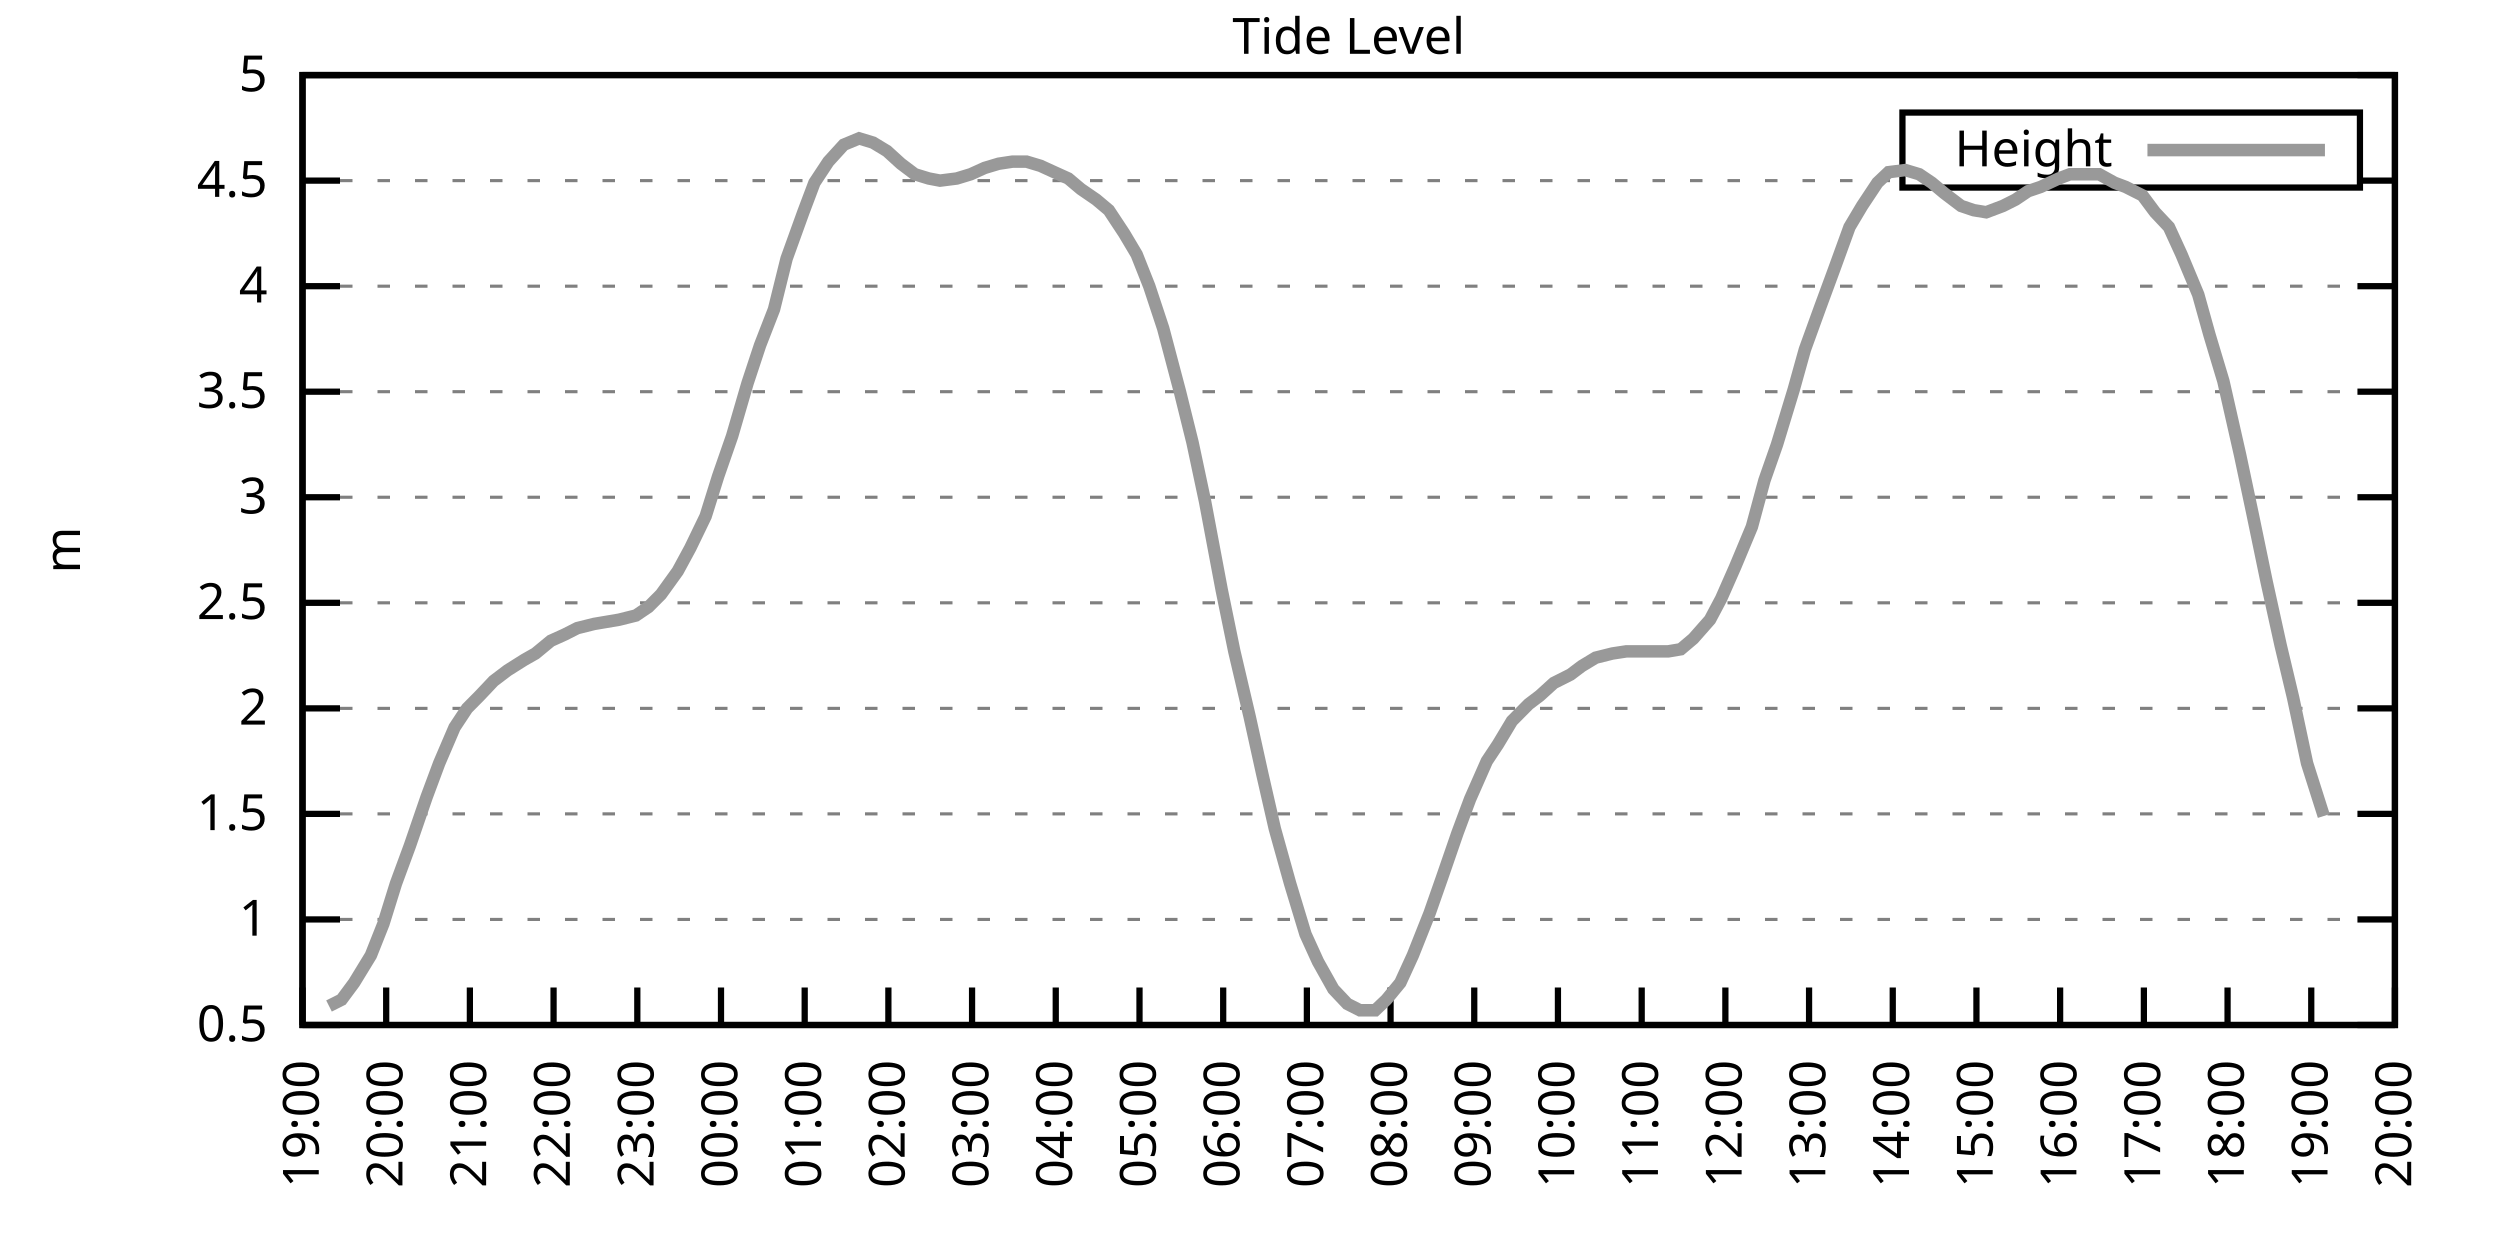
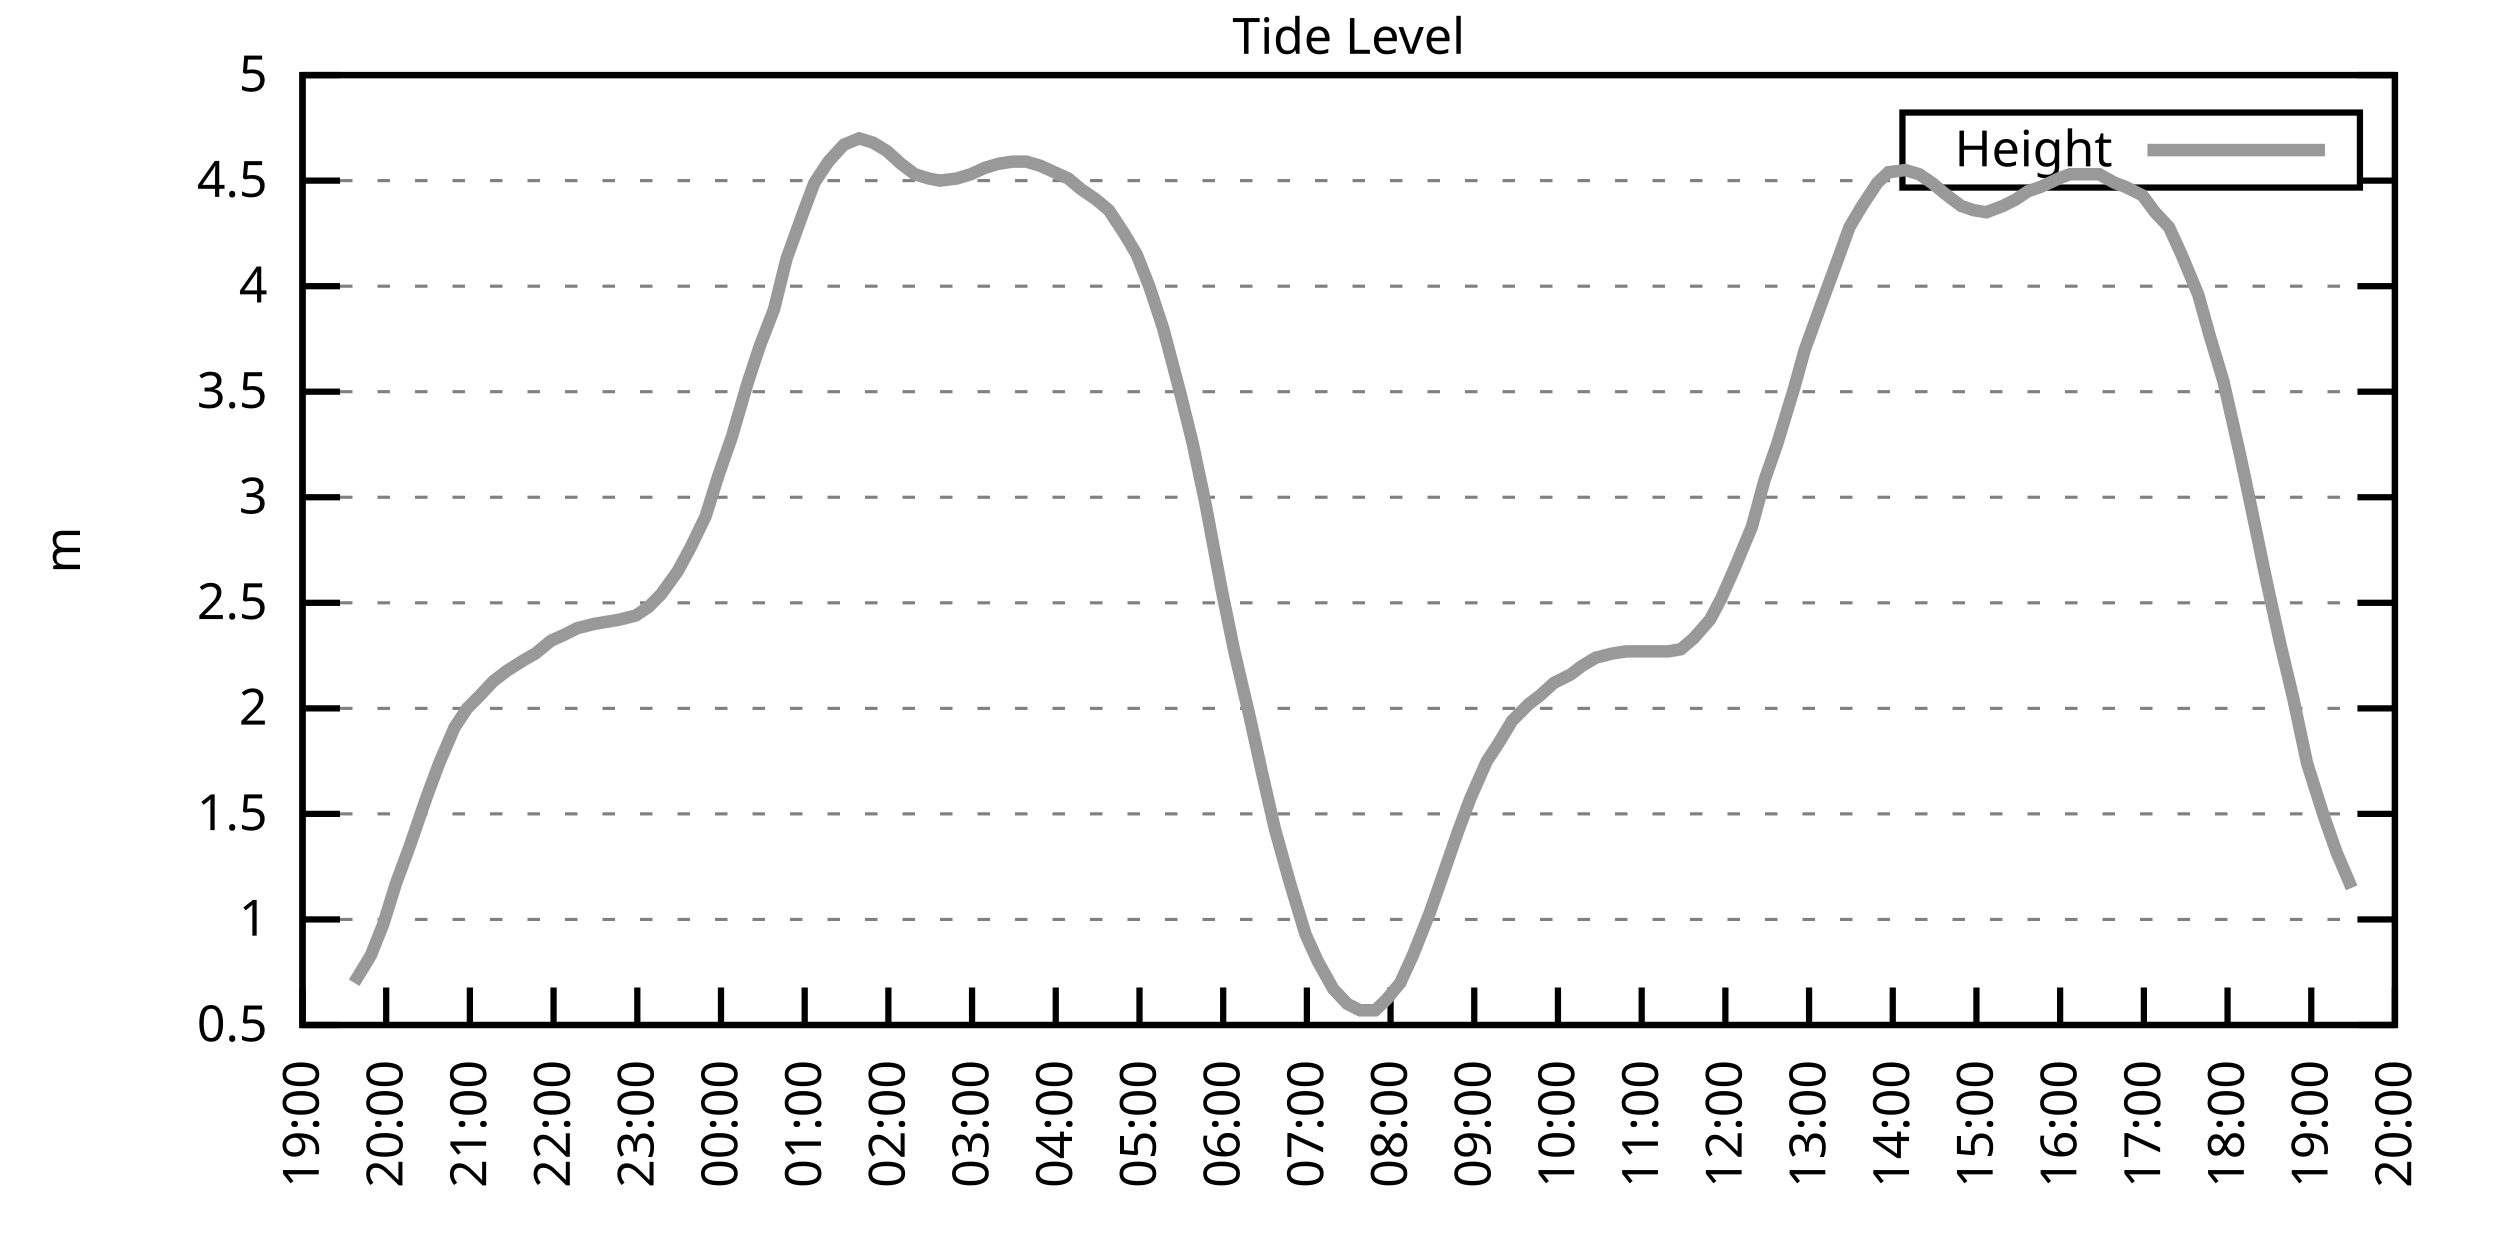
<svg xmlns="http://www.w3.org/2000/svg" xmlns:xlink="http://www.w3.org/1999/xlink" width="400" height="200" viewBox="0 0 400 200">
  <g id="gnuplot_canvas">
    <rect x="0" y="0" width="400" height="200" fill="none" />
    <defs>
      <circle id="gpDot" r="0.5" stroke-width="0.5" stroke="currentColor" />
      <path id="gpPt0" stroke-width="0.333" stroke="currentColor" d="M-1,0 h2 M0,-1 v2" />
      <path id="gpPt1" stroke-width="0.333" stroke="currentColor" d="M-1,-1 L1,1 M1,-1 L-1,1" />
      <path id="gpPt2" stroke-width="0.333" stroke="currentColor" d="M-1,0 L1,0 M0,-1 L0,1 M-1,-1 L1,1 M-1,1 L1,-1" />
      <rect id="gpPt3" stroke-width="0.333" stroke="currentColor" x="-1" y="-1" width="2" height="2" />
      <rect id="gpPt4" stroke-width="0.333" stroke="currentColor" fill="currentColor" x="-1" y="-1" width="2" height="2" />
      <circle id="gpPt5" stroke-width="0.333" stroke="currentColor" cx="0" cy="0" r="1" />
      <use xlink:href="#gpPt5" id="gpPt6" fill="currentColor" stroke="none" />
      <path id="gpPt7" stroke-width="0.333" stroke="currentColor" d="M0,-1.33 L-1.33,0.67 L1.33,0.67 z" />
      <use xlink:href="#gpPt7" id="gpPt8" fill="currentColor" stroke="none" />
      <use xlink:href="#gpPt7" id="gpPt9" stroke="currentColor" transform="rotate(180)" />
      <use xlink:href="#gpPt9" id="gpPt10" fill="currentColor" stroke="none" />
      <use xlink:href="#gpPt3" id="gpPt11" stroke="currentColor" transform="rotate(45)" />
      <use xlink:href="#gpPt11" id="gpPt12" fill="currentColor" stroke="none" />
      <path id="gpPt13" stroke-width="0.333" stroke="currentColor" d="M0,1.330 L1.265,0.411 L0.782,-1.067 L-0.782,-1.076 L-1.265,0.411 z" />
      <use xlink:href="#gpPt13" id="gpPt14" fill="currentColor" stroke="none" />
      <filter id="textbox" filterUnits="objectBoundingBox" x="0" y="0" height="1" width="1">
        <feFlood flood-color="white" flood-opacity="1" result="bgnd" />
        <feComposite in="SourceGraphic" in2="bgnd" operator="atop" />
      </filter>
      <filter id="greybox" filterUnits="objectBoundingBox" x="0" y="0" height="1" width="1">
        <feFlood flood-color="lightgrey" flood-opacity="1" result="grey" />
        <feComposite in="SourceGraphic" in2="grey" operator="atop" />
      </filter>
    </defs>
    <g fill="none" color="white" stroke="currentColor" stroke-width="1.00" stroke-linecap="butt" stroke-linejoin="miter">
</g>
    <g fill="none" color="black" stroke="currentColor" stroke-width="1.00" stroke-linecap="butt" stroke-linejoin="miter">
      <g stroke="none" shape-rendering="crispEdges">
        <polygon fill="rgb(255, 255, 255)" points="48.40,164.00 383.18,164.00 383.18,12.02 48.40,12.02 " />
      </g>
    </g>
    <g fill="none" color="black" stroke="currentColor" stroke-width="1.00" stroke-linecap="butt" stroke-linejoin="miter">
</g>
    <g fill="none" color="black" stroke="black" stroke-width="0.50" stroke-linecap="butt" stroke-linejoin="miter">
</g>
    <g fill="none" color="gray" stroke="currentColor" stroke-width="0.50" stroke-linecap="butt" stroke-linejoin="miter">
      <path stroke="gray" stroke-dasharray="2,4" class="gridline" d="M48.40,164.00 L383.19,164.00  " />
    </g>
    <g fill="none" color="gray" stroke="gray" stroke-width="1.00" stroke-linecap="butt" stroke-linejoin="miter">
</g>
    <g fill="none" color="black" stroke="currentColor" stroke-width="1.00" stroke-linecap="butt" stroke-linejoin="miter">
      <path stroke="black" d="M48.40,164.00 L54.40,164.00 M383.19,164.00 L377.19,164.00  " />
      <g transform="translate(42.80,166.60)" stroke="none" fill="black" font-family="Sans" font-size="8.00" text-anchor="end">
        <text>
          <tspan font-family="Sans"> 0.5</tspan>
        </text>
      </g>
    </g>
    <g fill="none" color="black" stroke="currentColor" stroke-width="1.00" stroke-linecap="butt" stroke-linejoin="miter">
</g>
    <g fill="none" color="black" stroke="black" stroke-width="0.50" stroke-linecap="butt" stroke-linejoin="miter">
</g>
    <g fill="none" color="gray" stroke="currentColor" stroke-width="0.50" stroke-linecap="butt" stroke-linejoin="miter">
      <path stroke="gray" stroke-dasharray="2,4" class="gridline" d="M48.40,147.11 L383.19,147.11  " />
    </g>
    <g fill="none" color="gray" stroke="gray" stroke-width="1.00" stroke-linecap="butt" stroke-linejoin="miter">
</g>
    <g fill="none" color="black" stroke="currentColor" stroke-width="1.00" stroke-linecap="butt" stroke-linejoin="miter">
      <path stroke="black" d="M48.40,147.11 L54.40,147.11 M383.19,147.11 L377.19,147.11  " />
      <g transform="translate(42.80,149.71)" stroke="none" fill="black" font-family="Sans" font-size="8.00" text-anchor="end">
        <text>
          <tspan font-family="Sans"> 1</tspan>
        </text>
      </g>
    </g>
    <g fill="none" color="black" stroke="currentColor" stroke-width="1.00" stroke-linecap="butt" stroke-linejoin="miter">
</g>
    <g fill="none" color="black" stroke="black" stroke-width="0.50" stroke-linecap="butt" stroke-linejoin="miter">
</g>
    <g fill="none" color="gray" stroke="currentColor" stroke-width="0.50" stroke-linecap="butt" stroke-linejoin="miter">
      <path stroke="gray" stroke-dasharray="2,4" class="gridline" d="M48.40,130.22 L383.19,130.22  " />
    </g>
    <g fill="none" color="gray" stroke="gray" stroke-width="1.00" stroke-linecap="butt" stroke-linejoin="miter">
</g>
    <g fill="none" color="black" stroke="currentColor" stroke-width="1.00" stroke-linecap="butt" stroke-linejoin="miter">
      <path stroke="black" d="M48.40,130.22 L54.40,130.22 M383.19,130.22 L377.19,130.22  " />
      <g transform="translate(42.80,132.82)" stroke="none" fill="black" font-family="Sans" font-size="8.00" text-anchor="end">
        <text>
          <tspan font-family="Sans"> 1.5</tspan>
        </text>
      </g>
    </g>
    <g fill="none" color="black" stroke="currentColor" stroke-width="1.00" stroke-linecap="butt" stroke-linejoin="miter">
</g>
    <g fill="none" color="black" stroke="black" stroke-width="0.50" stroke-linecap="butt" stroke-linejoin="miter">
</g>
    <g fill="none" color="gray" stroke="currentColor" stroke-width="0.50" stroke-linecap="butt" stroke-linejoin="miter">
      <path stroke="gray" stroke-dasharray="2,4" class="gridline" d="M48.40,113.34 L383.19,113.34  " />
    </g>
    <g fill="none" color="gray" stroke="gray" stroke-width="1.00" stroke-linecap="butt" stroke-linejoin="miter">
</g>
    <g fill="none" color="black" stroke="currentColor" stroke-width="1.00" stroke-linecap="butt" stroke-linejoin="miter">
      <path stroke="black" d="M48.40,113.34 L54.40,113.34 M383.19,113.34 L377.19,113.34  " />
      <g transform="translate(42.80,115.94)" stroke="none" fill="black" font-family="Sans" font-size="8.00" text-anchor="end">
        <text>
          <tspan font-family="Sans"> 2</tspan>
        </text>
      </g>
    </g>
    <g fill="none" color="black" stroke="currentColor" stroke-width="1.00" stroke-linecap="butt" stroke-linejoin="miter">
</g>
    <g fill="none" color="black" stroke="black" stroke-width="0.50" stroke-linecap="butt" stroke-linejoin="miter">
</g>
    <g fill="none" color="gray" stroke="currentColor" stroke-width="0.50" stroke-linecap="butt" stroke-linejoin="miter">
      <path stroke="gray" stroke-dasharray="2,4" class="gridline" d="M48.40,96.45 L383.19,96.45  " />
    </g>
    <g fill="none" color="gray" stroke="gray" stroke-width="1.00" stroke-linecap="butt" stroke-linejoin="miter">
</g>
    <g fill="none" color="black" stroke="currentColor" stroke-width="1.00" stroke-linecap="butt" stroke-linejoin="miter">
      <path stroke="black" d="M48.40,96.45 L54.40,96.45 M383.19,96.45 L377.19,96.45  " />
      <g transform="translate(42.80,99.05)" stroke="none" fill="black" font-family="Sans" font-size="8.00" text-anchor="end">
        <text>
          <tspan font-family="Sans"> 2.5</tspan>
        </text>
      </g>
    </g>
    <g fill="none" color="black" stroke="currentColor" stroke-width="1.00" stroke-linecap="butt" stroke-linejoin="miter">
</g>
    <g fill="none" color="black" stroke="black" stroke-width="0.50" stroke-linecap="butt" stroke-linejoin="miter">
</g>
    <g fill="none" color="gray" stroke="currentColor" stroke-width="0.50" stroke-linecap="butt" stroke-linejoin="miter">
      <path stroke="gray" stroke-dasharray="2,4" class="gridline" d="M48.40,79.56 L383.19,79.56  " />
    </g>
    <g fill="none" color="gray" stroke="gray" stroke-width="1.00" stroke-linecap="butt" stroke-linejoin="miter">
</g>
    <g fill="none" color="black" stroke="currentColor" stroke-width="1.00" stroke-linecap="butt" stroke-linejoin="miter">
      <path stroke="black" d="M48.40,79.56 L54.40,79.56 M383.19,79.56 L377.19,79.56  " />
      <g transform="translate(42.80,82.16)" stroke="none" fill="black" font-family="Sans" font-size="8.00" text-anchor="end">
        <text>
          <tspan font-family="Sans"> 3</tspan>
        </text>
      </g>
    </g>
    <g fill="none" color="black" stroke="currentColor" stroke-width="1.00" stroke-linecap="butt" stroke-linejoin="miter">
</g>
    <g fill="none" color="black" stroke="black" stroke-width="0.50" stroke-linecap="butt" stroke-linejoin="miter">
</g>
    <g fill="none" color="gray" stroke="currentColor" stroke-width="0.50" stroke-linecap="butt" stroke-linejoin="miter">
      <path stroke="gray" stroke-dasharray="2,4" class="gridline" d="M48.40,62.67 L383.19,62.67  " />
    </g>
    <g fill="none" color="gray" stroke="gray" stroke-width="1.00" stroke-linecap="butt" stroke-linejoin="miter">
</g>
    <g fill="none" color="black" stroke="currentColor" stroke-width="1.00" stroke-linecap="butt" stroke-linejoin="miter">
      <path stroke="black" d="M48.40,62.67 L54.40,62.67 M383.19,62.67 L377.19,62.67  " />
      <g transform="translate(42.80,65.27)" stroke="none" fill="black" font-family="Sans" font-size="8.00" text-anchor="end">
        <text>
          <tspan font-family="Sans"> 3.5</tspan>
        </text>
      </g>
    </g>
    <g fill="none" color="black" stroke="currentColor" stroke-width="1.00" stroke-linecap="butt" stroke-linejoin="miter">
</g>
    <g fill="none" color="black" stroke="black" stroke-width="0.50" stroke-linecap="butt" stroke-linejoin="miter">
</g>
    <g fill="none" color="gray" stroke="currentColor" stroke-width="0.50" stroke-linecap="butt" stroke-linejoin="miter">
      <path stroke="gray" stroke-dasharray="2,4" class="gridline" d="M48.40,45.79 L383.19,45.79  " />
    </g>
    <g fill="none" color="gray" stroke="gray" stroke-width="1.00" stroke-linecap="butt" stroke-linejoin="miter">
</g>
    <g fill="none" color="black" stroke="currentColor" stroke-width="1.00" stroke-linecap="butt" stroke-linejoin="miter">
      <path stroke="black" d="M48.40,45.79 L54.40,45.79 M383.19,45.79 L377.19,45.79  " />
      <g transform="translate(42.80,48.39)" stroke="none" fill="black" font-family="Sans" font-size="8.00" text-anchor="end">
        <text>
          <tspan font-family="Sans"> 4</tspan>
        </text>
      </g>
    </g>
    <g fill="none" color="black" stroke="currentColor" stroke-width="1.00" stroke-linecap="butt" stroke-linejoin="miter">
</g>
    <g fill="none" color="black" stroke="black" stroke-width="0.50" stroke-linecap="butt" stroke-linejoin="miter">
</g>
    <g fill="none" color="gray" stroke="currentColor" stroke-width="0.50" stroke-linecap="butt" stroke-linejoin="miter">
      <path stroke="gray" stroke-dasharray="2,4" class="gridline" d="M48.40,28.90 L304.39,28.90 M377.59,28.90 L383.19,28.90  " />
    </g>
    <g fill="none" color="gray" stroke="gray" stroke-width="1.00" stroke-linecap="butt" stroke-linejoin="miter">
</g>
    <g fill="none" color="black" stroke="currentColor" stroke-width="1.00" stroke-linecap="butt" stroke-linejoin="miter">
      <path stroke="black" d="M48.40,28.90 L54.40,28.90 M383.19,28.90 L377.19,28.90  " />
      <g transform="translate(42.80,31.50)" stroke="none" fill="black" font-family="Sans" font-size="8.00" text-anchor="end">
        <text>
          <tspan font-family="Sans"> 4.5</tspan>
        </text>
      </g>
    </g>
    <g fill="none" color="black" stroke="currentColor" stroke-width="1.00" stroke-linecap="butt" stroke-linejoin="miter">
</g>
    <g fill="none" color="black" stroke="black" stroke-width="0.50" stroke-linecap="butt" stroke-linejoin="miter">
</g>
    <g fill="none" color="gray" stroke="currentColor" stroke-width="0.50" stroke-linecap="butt" stroke-linejoin="miter">
      <path stroke="gray" stroke-dasharray="2,4" class="gridline" d="M48.40,12.01 L383.19,12.01  " />
    </g>
    <g fill="none" color="gray" stroke="gray" stroke-width="1.00" stroke-linecap="butt" stroke-linejoin="miter">
</g>
    <g fill="none" color="black" stroke="currentColor" stroke-width="1.00" stroke-linecap="butt" stroke-linejoin="miter">
      <path stroke="black" d="M48.40,12.01 L54.40,12.01 M383.19,12.01 L377.19,12.01  " />
      <g transform="translate(42.80,14.61)" stroke="none" fill="black" font-family="Sans" font-size="8.00" text-anchor="end">
        <text>
          <tspan font-family="Sans"> 5</tspan>
        </text>
      </g>
    </g>
    <g fill="none" color="black" stroke="currentColor" stroke-width="1.00" stroke-linecap="butt" stroke-linejoin="miter">
      <path stroke="black" d="M48.40,164.00 L48.40,158.00  " />
      <g transform="translate(51.00,169.60) rotate(270.00)" stroke="none" fill="black" font-family="Sans" font-size="8.00" text-anchor="end">
        <text>
          <tspan font-family="Sans">19:00</tspan>
        </text>
      </g>
    </g>
    <g fill="none" color="black" stroke="currentColor" stroke-width="1.00" stroke-linecap="butt" stroke-linejoin="miter">
      <path stroke="black" d="M61.79,164.00 L61.79,158.00  " />
      <g transform="translate(64.39,169.60) rotate(270.00)" stroke="none" fill="black" font-family="Sans" font-size="8.00" text-anchor="end">
        <text>
          <tspan font-family="Sans">20:00</tspan>
        </text>
      </g>
    </g>
    <g fill="none" color="black" stroke="currentColor" stroke-width="1.00" stroke-linecap="butt" stroke-linejoin="miter">
      <path stroke="black" d="M75.18,164.00 L75.18,158.00  " />
      <g transform="translate(77.78,169.60) rotate(270.00)" stroke="none" fill="black" font-family="Sans" font-size="8.00" text-anchor="end">
        <text>
          <tspan font-family="Sans">21:00</tspan>
        </text>
      </g>
    </g>
    <g fill="none" color="black" stroke="currentColor" stroke-width="1.00" stroke-linecap="butt" stroke-linejoin="miter">
      <path stroke="black" d="M88.57,164.00 L88.57,158.00  " />
      <g transform="translate(91.17,169.60) rotate(270.00)" stroke="none" fill="black" font-family="Sans" font-size="8.00" text-anchor="end">
        <text>
          <tspan font-family="Sans">22:00</tspan>
        </text>
      </g>
    </g>
    <g fill="none" color="black" stroke="currentColor" stroke-width="1.00" stroke-linecap="butt" stroke-linejoin="miter">
      <path stroke="black" d="M101.97,164.00 L101.97,158.00  " />
      <g transform="translate(104.57,169.60) rotate(270.00)" stroke="none" fill="black" font-family="Sans" font-size="8.00" text-anchor="end">
        <text>
          <tspan font-family="Sans">23:00</tspan>
        </text>
      </g>
    </g>
    <g fill="none" color="black" stroke="currentColor" stroke-width="1.00" stroke-linecap="butt" stroke-linejoin="miter">
      <path stroke="black" d="M115.36,164.00 L115.36,158.00  " />
      <g transform="translate(117.96,169.60) rotate(270.00)" stroke="none" fill="black" font-family="Sans" font-size="8.00" text-anchor="end">
        <text>
          <tspan font-family="Sans">00:00</tspan>
        </text>
      </g>
    </g>
    <g fill="none" color="black" stroke="currentColor" stroke-width="1.00" stroke-linecap="butt" stroke-linejoin="miter">
      <path stroke="black" d="M128.75,164.00 L128.75,158.00  " />
      <g transform="translate(131.35,169.60) rotate(270.00)" stroke="none" fill="black" font-family="Sans" font-size="8.00" text-anchor="end">
        <text>
          <tspan font-family="Sans">01:00</tspan>
        </text>
      </g>
    </g>
    <g fill="none" color="black" stroke="currentColor" stroke-width="1.00" stroke-linecap="butt" stroke-linejoin="miter">
      <path stroke="black" d="M142.14,164.00 L142.14,158.00  " />
      <g transform="translate(144.74,169.60) rotate(270.00)" stroke="none" fill="black" font-family="Sans" font-size="8.00" text-anchor="end">
        <text>
          <tspan font-family="Sans">02:00</tspan>
        </text>
      </g>
    </g>
    <g fill="none" color="black" stroke="currentColor" stroke-width="1.00" stroke-linecap="butt" stroke-linejoin="miter">
      <path stroke="black" d="M155.53,164.00 L155.53,158.00  " />
      <g transform="translate(158.13,169.60) rotate(270.00)" stroke="none" fill="black" font-family="Sans" font-size="8.00" text-anchor="end">
        <text>
          <tspan font-family="Sans">03:00</tspan>
        </text>
      </g>
    </g>
    <g fill="none" color="black" stroke="currentColor" stroke-width="1.00" stroke-linecap="butt" stroke-linejoin="miter">
      <path stroke="black" d="M168.92,164.00 L168.92,158.00  " />
      <g transform="translate(171.52,169.60) rotate(270.00)" stroke="none" fill="black" font-family="Sans" font-size="8.00" text-anchor="end">
        <text>
          <tspan font-family="Sans">04:00</tspan>
        </text>
      </g>
    </g>
    <g fill="none" color="black" stroke="currentColor" stroke-width="1.00" stroke-linecap="butt" stroke-linejoin="miter">
      <path stroke="black" d="M182.32,164.00 L182.32,158.00  " />
      <g transform="translate(184.92,169.60) rotate(270.00)" stroke="none" fill="black" font-family="Sans" font-size="8.00" text-anchor="end">
        <text>
          <tspan font-family="Sans">05:00</tspan>
        </text>
      </g>
    </g>
    <g fill="none" color="black" stroke="currentColor" stroke-width="1.00" stroke-linecap="butt" stroke-linejoin="miter">
      <path stroke="black" d="M195.71,164.00 L195.71,158.00  " />
      <g transform="translate(198.31,169.60) rotate(270.00)" stroke="none" fill="black" font-family="Sans" font-size="8.00" text-anchor="end">
        <text>
          <tspan font-family="Sans">06:00</tspan>
        </text>
      </g>
    </g>
    <g fill="none" color="black" stroke="currentColor" stroke-width="1.00" stroke-linecap="butt" stroke-linejoin="miter">
      <path stroke="black" d="M209.10,164.00 L209.10,158.00  " />
      <g transform="translate(211.70,169.60) rotate(270.00)" stroke="none" fill="black" font-family="Sans" font-size="8.00" text-anchor="end">
        <text>
          <tspan font-family="Sans">07:00</tspan>
        </text>
      </g>
    </g>
    <g fill="none" color="black" stroke="currentColor" stroke-width="1.00" stroke-linecap="butt" stroke-linejoin="miter">
      <path stroke="black" d="M222.49,164.00 L222.49,158.00  " />
      <g transform="translate(225.09,169.60) rotate(270.00)" stroke="none" fill="black" font-family="Sans" font-size="8.00" text-anchor="end">
        <text>
          <tspan font-family="Sans">08:00</tspan>
        </text>
      </g>
    </g>
    <g fill="none" color="black" stroke="currentColor" stroke-width="1.00" stroke-linecap="butt" stroke-linejoin="miter">
      <path stroke="black" d="M235.88,164.00 L235.88,158.00  " />
      <g transform="translate(238.48,169.60) rotate(270.00)" stroke="none" fill="black" font-family="Sans" font-size="8.00" text-anchor="end">
        <text>
          <tspan font-family="Sans">09:00</tspan>
        </text>
      </g>
    </g>
    <g fill="none" color="black" stroke="currentColor" stroke-width="1.00" stroke-linecap="butt" stroke-linejoin="miter">
      <path stroke="black" d="M249.27,164.00 L249.27,158.00  " />
      <g transform="translate(251.87,169.60) rotate(270.00)" stroke="none" fill="black" font-family="Sans" font-size="8.00" text-anchor="end">
        <text>
          <tspan font-family="Sans">10:00</tspan>
        </text>
      </g>
    </g>
    <g fill="none" color="black" stroke="currentColor" stroke-width="1.00" stroke-linecap="butt" stroke-linejoin="miter">
      <path stroke="black" d="M262.67,164.00 L262.67,158.00  " />
      <g transform="translate(265.27,169.60) rotate(270.00)" stroke="none" fill="black" font-family="Sans" font-size="8.00" text-anchor="end">
        <text>
          <tspan font-family="Sans">11:00</tspan>
        </text>
      </g>
    </g>
    <g fill="none" color="black" stroke="currentColor" stroke-width="1.00" stroke-linecap="butt" stroke-linejoin="miter">
      <path stroke="black" d="M276.06,164.00 L276.06,158.00  " />
      <g transform="translate(278.66,169.60) rotate(270.00)" stroke="none" fill="black" font-family="Sans" font-size="8.00" text-anchor="end">
        <text>
          <tspan font-family="Sans">12:00</tspan>
        </text>
      </g>
    </g>
    <g fill="none" color="black" stroke="currentColor" stroke-width="1.00" stroke-linecap="butt" stroke-linejoin="miter">
      <path stroke="black" d="M289.45,164.00 L289.45,158.00  " />
      <g transform="translate(292.05,169.60) rotate(270.00)" stroke="none" fill="black" font-family="Sans" font-size="8.00" text-anchor="end">
        <text>
          <tspan font-family="Sans">13:00</tspan>
        </text>
      </g>
    </g>
    <g fill="none" color="black" stroke="currentColor" stroke-width="1.00" stroke-linecap="butt" stroke-linejoin="miter">
      <path stroke="black" d="M302.84,164.00 L302.84,158.00  " />
      <g transform="translate(305.44,169.60) rotate(270.00)" stroke="none" fill="black" font-family="Sans" font-size="8.00" text-anchor="end">
        <text>
          <tspan font-family="Sans">14:00</tspan>
        </text>
      </g>
    </g>
    <g fill="none" color="black" stroke="currentColor" stroke-width="1.00" stroke-linecap="butt" stroke-linejoin="miter">
      <path stroke="black" d="M316.23,164.00 L316.23,158.00  " />
      <g transform="translate(318.83,169.60) rotate(270.00)" stroke="none" fill="black" font-family="Sans" font-size="8.00" text-anchor="end">
        <text>
          <tspan font-family="Sans">15:00</tspan>
        </text>
      </g>
    </g>
    <g fill="none" color="black" stroke="currentColor" stroke-width="1.00" stroke-linecap="butt" stroke-linejoin="miter">
      <path stroke="black" d="M329.62,164.00 L329.62,158.00  " />
      <g transform="translate(332.22,169.60) rotate(270.00)" stroke="none" fill="black" font-family="Sans" font-size="8.00" text-anchor="end">
        <text>
          <tspan font-family="Sans">16:00</tspan>
        </text>
      </g>
    </g>
    <g fill="none" color="black" stroke="currentColor" stroke-width="1.00" stroke-linecap="butt" stroke-linejoin="miter">
      <path stroke="black" d="M343.02,164.00 L343.02,158.00  " />
      <g transform="translate(345.62,169.60) rotate(270.00)" stroke="none" fill="black" font-family="Sans" font-size="8.00" text-anchor="end">
        <text>
          <tspan font-family="Sans">17:00</tspan>
        </text>
      </g>
    </g>
    <g fill="none" color="black" stroke="currentColor" stroke-width="1.00" stroke-linecap="butt" stroke-linejoin="miter">
      <path stroke="black" d="M356.41,164.00 L356.41,158.00  " />
      <g transform="translate(359.01,169.60) rotate(270.00)" stroke="none" fill="black" font-family="Sans" font-size="8.00" text-anchor="end">
        <text>
          <tspan font-family="Sans">18:00</tspan>
        </text>
      </g>
    </g>
    <g fill="none" color="black" stroke="currentColor" stroke-width="1.00" stroke-linecap="butt" stroke-linejoin="miter">
      <path stroke="black" d="M369.80,164.00 L369.80,158.00  " />
      <g transform="translate(372.40,169.60) rotate(270.00)" stroke="none" fill="black" font-family="Sans" font-size="8.00" text-anchor="end">
        <text>
          <tspan font-family="Sans">19:00</tspan>
        </text>
      </g>
    </g>
    <g fill="none" color="black" stroke="currentColor" stroke-width="1.00" stroke-linecap="butt" stroke-linejoin="miter">
      <path stroke="black" d="M383.19,164.00 L383.19,158.00  " />
      <g transform="translate(385.79,169.60) rotate(270.00)" stroke="none" fill="black" font-family="Sans" font-size="8.00" text-anchor="end">
        <text>
          <tspan font-family="Sans">20:00</tspan>
        </text>
      </g>
    </g>
    <g fill="none" color="black" stroke="currentColor" stroke-width="1.00" stroke-linecap="butt" stroke-linejoin="miter">
</g>
    <g fill="none" color="black" stroke="currentColor" stroke-width="1.00" stroke-linecap="butt" stroke-linejoin="miter">
      <path stroke="black" d="M48.40,12.01 L48.40,164.00 L383.19,164.00 L383.19,12.01 L48.40,12.01 Z  " />
    </g>
    <g fill="none" color="black" stroke="currentColor" stroke-width="1.00" stroke-linecap="butt" stroke-linejoin="miter">
</g>
    <g fill="none" color="black" stroke="currentColor" stroke-width="1.00" stroke-linecap="butt" stroke-linejoin="miter">
      <path stroke="black" d="M304.39,30.01 L304.39,18.01 L377.59,18.01 L377.59,30.01 L304.39,30.01 Z  " />
    </g>
    <g id="Tide_level_plot_1">
      <g fill="none" color="white" stroke="black" stroke-width="2.00" stroke-linecap="butt" stroke-linejoin="miter">
</g>
      <g fill="none" color="black" stroke="currentColor" stroke-width="2.00" stroke-linecap="butt" stroke-linejoin="miter">
        <g transform="translate(337.99,26.61)" stroke="none" fill="black" font-family="Sans" font-size="8.00" text-anchor="end">
          <text>
            <tspan font-family="Sans">Height</tspan>
          </text>
        </g>
      </g>
      <g fill="none" color="black" stroke="currentColor" stroke-width="2.00" stroke-linecap="butt" stroke-linejoin="miter">
-         <path stroke="rgb(153, 153, 153)" d="M343.59,24.01 L371.99,24.01 M52.64,160.96 L54.65,159.95 L56.66,157.24 L59.34,152.85 L61.35,147.79 L63.35,141.37   L65.59,135.29 L68.26,127.52 L70.27,122.12 L72.73,116.38 L74.74,113.34 L76.75,111.31 L78.98,108.95 L81.21,107.26   L83.89,105.57 L85.67,104.56 L88.13,102.53 L90.36,101.52 L92.37,100.50 L95.05,99.83 L97.06,99.49 L99.06,99.15   L101.74,98.48 L103.75,97.12 L105.76,95.10 L108.44,91.38 L110.45,87.67 L112.90,82.60 L114.91,76.18 L117.14,69.77   L119.60,61.32 L121.61,55.24 L123.84,49.50 L125.85,41.39 L128.53,33.96 L130.31,29.24 L132.54,25.86 L135.00,23.16   L137.45,22.14 L139.69,22.82 L141.92,24.17 L144.15,26.20 L146.38,27.88 L148.61,28.56 L150.40,28.90 L153.08,28.56   L155.31,27.88 L157.54,26.87 L159.77,26.20 L162.01,25.86 L164.24,25.86 L166.47,26.53 L168.70,27.55 L170.93,28.56   L172.94,30.25 L175.40,31.94 L177.41,33.63 L179.86,37.34 L181.87,40.72 L183.88,45.79 L186.11,52.54 L188.79,62.67   L190.80,70.78 L192.81,80.24 L195.48,94.42 L197.49,104.22 L199.95,114.69 L201.96,123.81 L203.97,132.59 L206.42,141.37   L208.88,149.48 L210.88,153.87 L213.34,158.26 L215.57,160.62 L217.58,161.64 L220.04,161.64 L221.82,159.95 L224.05,157.24   L226.06,152.85 L228.74,146.10 L230.75,140.36 L233.20,133.26 L235.21,127.86 L237.89,121.78 L239.68,119.08 L241.91,115.36   L244.59,112.66 L246.37,111.31 L248.60,109.28 L251.28,107.93 L253.07,106.58 L255.30,105.23 L257.98,104.56 L260.21,104.22   L262.22,104.22 L264.23,104.22 L266.91,104.22 L268.92,103.88 L270.92,102.19 L273.60,99.15 L275.39,95.77 L277.62,90.71   L280.30,84.29 L282.31,76.86 L284.32,71.12 L286.99,62.34 L288.78,55.92 L291.23,49.16 L293.47,43.08 L295.92,36.33   L297.93,32.95 L300.39,29.24 L302.17,27.55 L304.85,27.21 L307.08,27.88 L309.09,29.24 L311.10,30.92 L313.78,32.95   L315.79,33.63 L317.79,33.96 L320.47,32.95 L322.48,31.94 L324.49,30.59 L326.50,29.91 L329.40,28.56 L331.19,27.88   L333.42,27.88 L335.87,27.88 L338.33,29.24 L340.11,29.91 L342.79,31.26 L344.80,33.96 L347.03,36.33 L349.04,40.72   L351.72,47.14 L353.51,53.55 L355.74,60.98 L358.42,72.81 L360.42,82.26 L362.66,93.07 L364.89,103.20 L366.90,111.65   L369.13,122.12 L371.81,130.56  " />
+         <path stroke="rgb(153, 153, 153)" d="M343.59,24.01 L371.99,24.01 M56.66,157.24 L59.34,152.85 L61.35,147.79 L63.35,141.37 L65.59,135.29 L68.26,127.52   L70.27,122.12 L72.73,116.38 L74.74,113.34 L76.75,111.31 L78.98,108.95 L81.21,107.26 L83.89,105.57 L85.67,104.56   L88.13,102.53 L90.36,101.52 L92.37,100.50 L95.05,99.83 L97.06,99.49 L99.06,99.15 L101.74,98.48 L103.75,97.12   L105.76,95.10 L108.44,91.38 L110.45,87.67 L112.90,82.60 L114.91,76.18 L117.14,69.77 L119.60,61.32 L121.61,55.24   L123.84,49.50 L125.85,41.39 L128.53,33.96 L130.31,29.24 L132.54,25.86 L135.00,23.16 L137.45,22.14 L139.69,22.82   L141.92,24.17 L144.15,26.20 L146.38,27.88 L148.61,28.56 L150.40,28.90 L153.08,28.56 L155.31,27.88 L157.54,26.87   L159.77,26.20 L162.01,25.86 L164.24,25.86 L166.47,26.53 L168.70,27.55 L170.93,28.56 L172.94,30.25 L175.40,31.94   L177.41,33.63 L179.86,37.34 L181.87,40.72 L183.88,45.79 L186.11,52.54 L188.79,62.67 L190.80,70.78 L192.81,80.24   L195.48,94.42 L197.49,104.22 L199.95,114.69 L201.96,123.81 L203.97,132.59 L206.42,141.37 L208.88,149.48 L210.88,153.87   L213.34,158.26 L215.57,160.62 L217.58,161.64 L220.04,161.64 L221.82,159.95 L224.05,157.24 L226.06,152.85 L228.74,146.10   L230.75,140.36 L233.20,133.26 L235.21,127.86 L237.89,121.78 L239.68,119.08 L241.91,115.36 L244.59,112.66 L246.37,111.31   L248.60,109.28 L251.28,107.93 L253.07,106.58 L255.30,105.23 L257.98,104.56 L260.21,104.22 L262.22,104.22 L264.23,104.22   L266.91,104.22 L268.92,103.88 L270.92,102.19 L273.60,99.15 L275.39,95.77 L277.62,90.71 L280.30,84.29 L282.31,76.86   L284.32,71.12 L286.99,62.34 L288.78,55.92 L291.23,49.16 L293.47,43.08 L295.92,36.33 L297.93,32.95 L300.39,29.24   L302.17,27.55 L304.85,27.21 L307.08,27.88 L309.09,29.24 L311.10,30.92 L313.78,32.95 L315.79,33.63 L317.79,33.96   L320.47,32.95 L322.48,31.94 L324.49,30.59 L326.50,29.91 L329.40,28.56 L331.19,27.88 L333.42,27.88 L335.87,27.88   L338.33,29.24 L340.11,29.91 L342.79,31.26 L344.80,33.96 L347.03,36.33 L349.04,40.72 L351.72,47.14 L353.51,53.55   L355.74,60.98 L358.42,72.81 L360.42,82.26 L362.66,93.07 L364.89,103.20 L366.90,111.65 L369.13,122.12 L371.81,130.56   L373.82,136.30 L376.27,142.05  " />
      </g>
    </g>
    <g fill="none" color="black" stroke="currentColor" stroke-width="2.00" stroke-linecap="butt" stroke-linejoin="miter">
</g>
    <g fill="none" color="black" stroke="black" stroke-width="1.00" stroke-linecap="butt" stroke-linejoin="miter">
</g>
    <g fill="none" color="black" stroke="currentColor" stroke-width="1.00" stroke-linecap="butt" stroke-linejoin="miter">
      <path stroke="black" d="M48.40,12.01 L48.40,164.00 L383.19,164.00 L383.19,12.01 L48.40,12.01 Z  " />
      <g transform="translate(12.80,88.01) rotate(270.00)" stroke="none" fill="black" font-family="Sans" font-size="8.00" text-anchor="middle">
        <text>
          <tspan font-family="Sans">m</tspan>
        </text>
      </g>
    </g>
    <g fill="none" color="black" stroke="currentColor" stroke-width="1.00" stroke-linecap="butt" stroke-linejoin="miter">
</g>
    <g fill="none" color="black" stroke="currentColor" stroke-width="1.00" stroke-linecap="butt" stroke-linejoin="miter">
      <g transform="translate(215.79,8.61)" stroke="none" fill="black" font-family="Sans" font-size="8.00" text-anchor="middle">
        <text>
          <tspan font-family="Sans">Tide Level</tspan>
        </text>
      </g>
    </g>
    <g fill="none" color="black" stroke="currentColor" stroke-width="1.00" stroke-linecap="butt" stroke-linejoin="miter">
</g>
  </g>
</svg>
